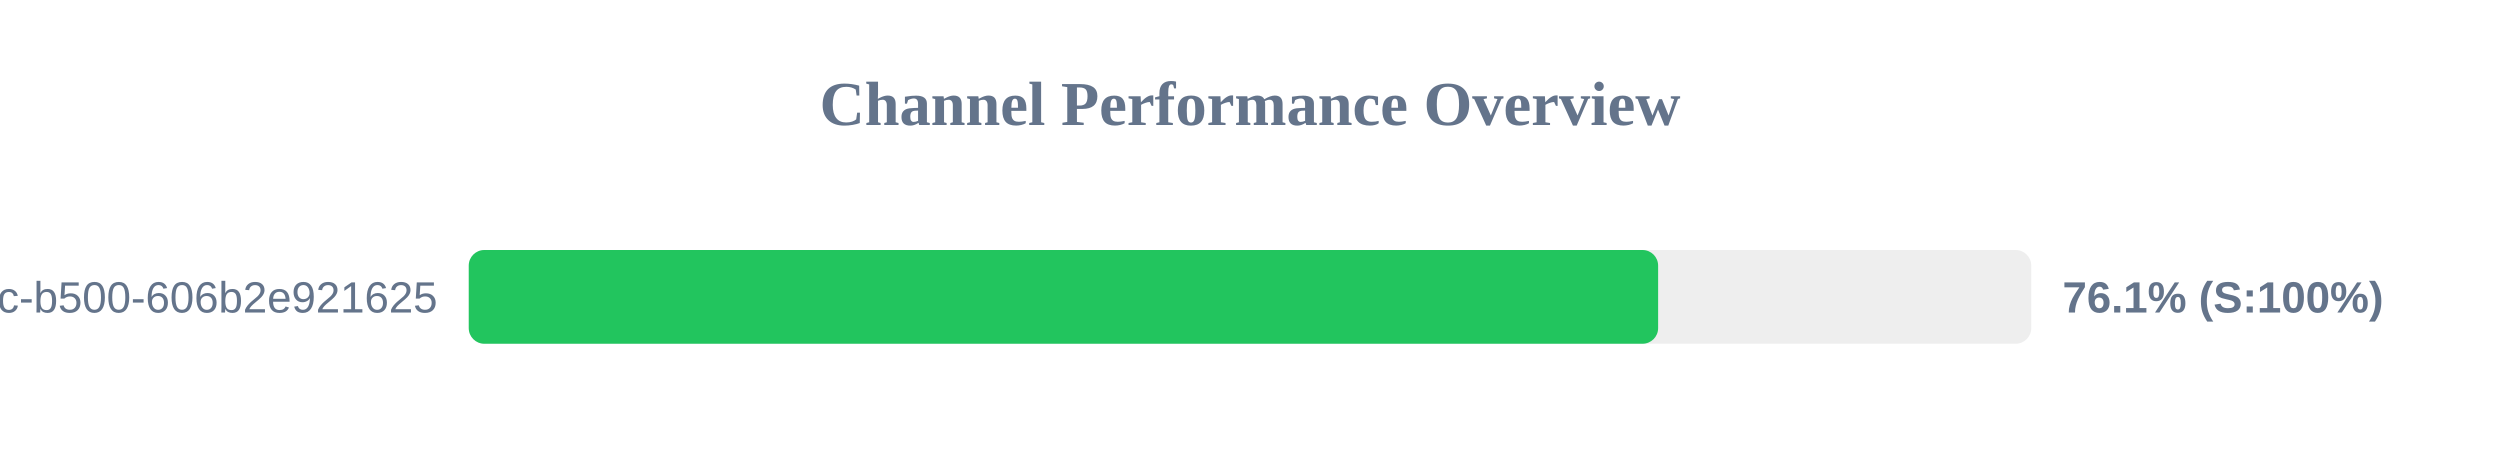
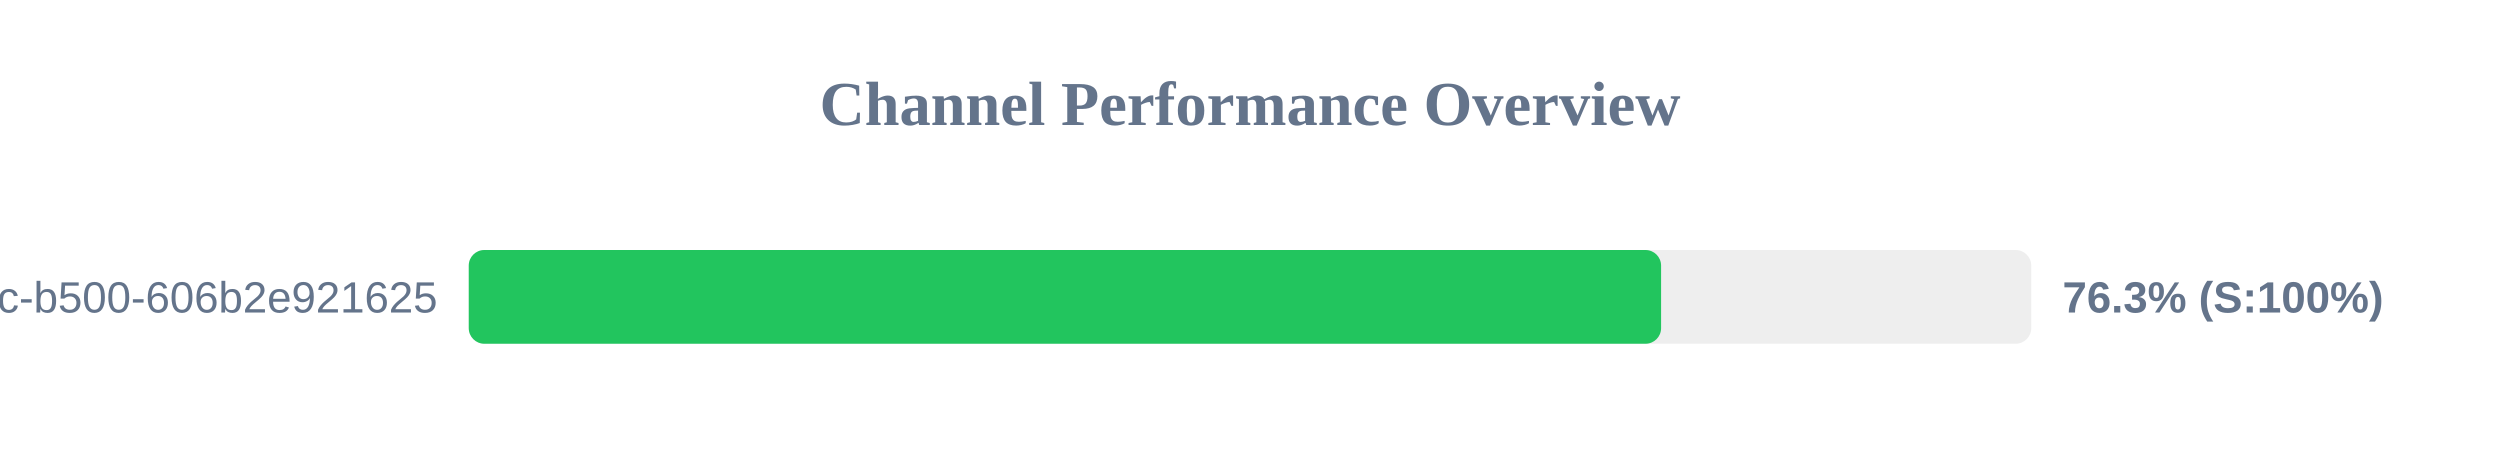
<svg xmlns="http://www.w3.org/2000/svg" width="800" height="150" version="1.1">
  <style>
        .row { font: 14px Arial; fill: #64748b; }
        .score { font: bold 14px Arial; fill: #64748b; }
    </style>
  <text x="400" y="40" text-anchor="middle" font-size="20px" font-weight="bold" fill="#64748b">Channel Performance Overview</text>
  <rect x="150" y="80" width="500" height="30" fill="#eee" rx="5" />
-   <rect x="150" y="80" width="380.6" height="30" fill="#22c55e" rx="5" />
+   <rect x="150" y="80" width="381.55" height="30" fill="#22c55e" rx="5" />
  <text x="140" y="100" text-anchor="end" class="row">?uuid=f901861b-6491-450c-b500-606b2e921625</text>
-   <text x="660" y="100" text-anchor="start" class="score">76.1% (S:100%)</text>
+   <text x="660" y="100" text-anchor="start" class="score">76.3% (S:100%)</text>
</svg>
